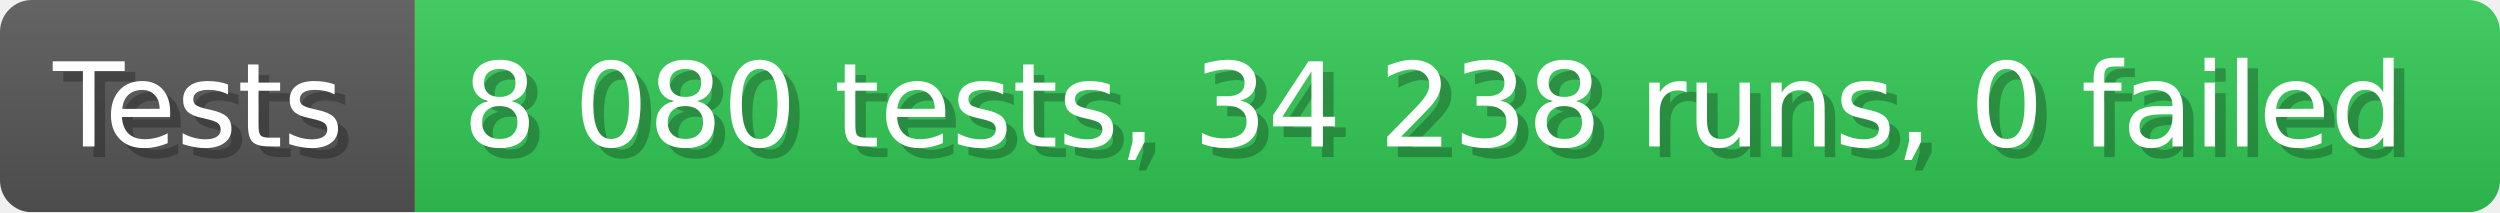
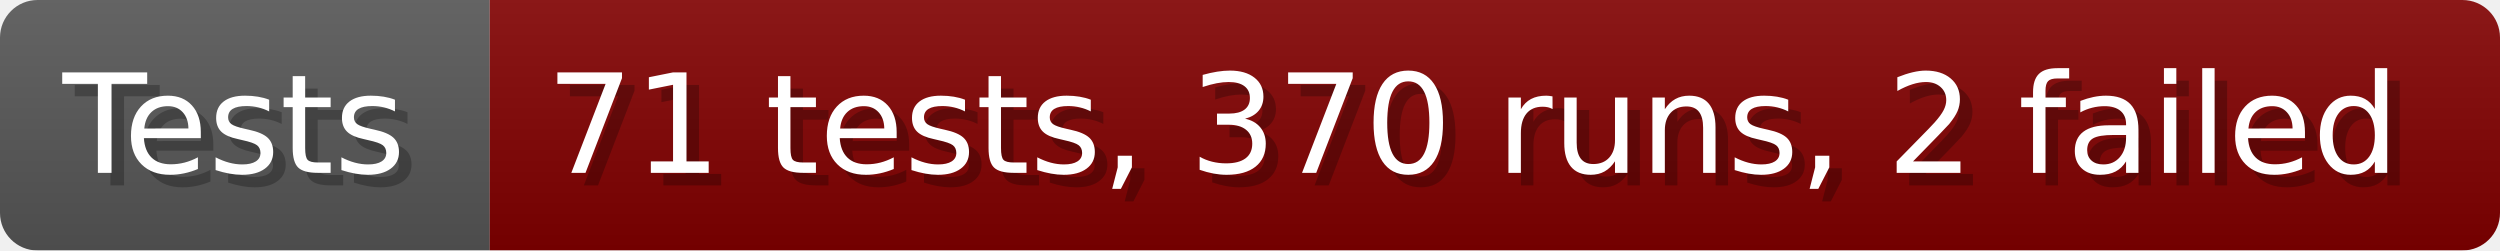
- <svg xmlns="http://www.w3.org/2000/svg" width="235.6" height="20" viewBox="0 0 2356 200" role="img" aria-label="Tests: 8 080 tests, 34 238 runs, 0 failed">
+ <svg xmlns="http://www.w3.org/2000/svg" width="199.6" height="20" viewBox="0 0 1996 200" role="img" aria-label="Tests: 71 tests, 370 runs, 2 failed">
  <linearGradient id="a" x2="0" y2="100%">
    <stop offset="0" stop-opacity=".1" stop-color="#EEE" />
    <stop offset="1" stop-opacity=".1" />
  </linearGradient>
  <mask id="m">
-     <rect width="2356" height="200" rx="30" fill="#FFF" />
+     <rect width="1996" height="200" rx="30" fill="#FFF" />
  </mask>
  <g mask="url(#m)">
    <rect width="391" height="200" fill="#555" />
-     <rect width="1965" height="200" fill="#31c653" x="391" />
-     <rect width="2356" height="200" fill="url(#a)" />
+     <rect width="1605" height="200" fill="#800000" x="391" />
+     <rect width="1996" height="200" fill="url(#a)" />
  </g>
  <g aria-hidden="true" fill="#fff" text-anchor="start" font-family="Verdana,DejaVu Sans,sans-serif" font-size="110">
    <text x="60" y="148" textLength="291" fill="#000" opacity="0.25">Tests</text>
    <text x="50" y="138" textLength="291">Tests</text>
-     <text x="446" y="148" textLength="1865" fill="#000" opacity="0.25">8 080 tests, 34 238 runs, 0 failed</text>
-     <text x="436" y="138" textLength="1865">8 080 tests, 34 238 runs, 0 failed</text>
+     <text x="446" y="148" textLength="1505" fill="#000" opacity="0.25">71 tests, 370 runs, 2 failed</text>
+     <text x="436" y="138" textLength="1505">71 tests, 370 runs, 2 failed</text>
  </g>
</svg>
